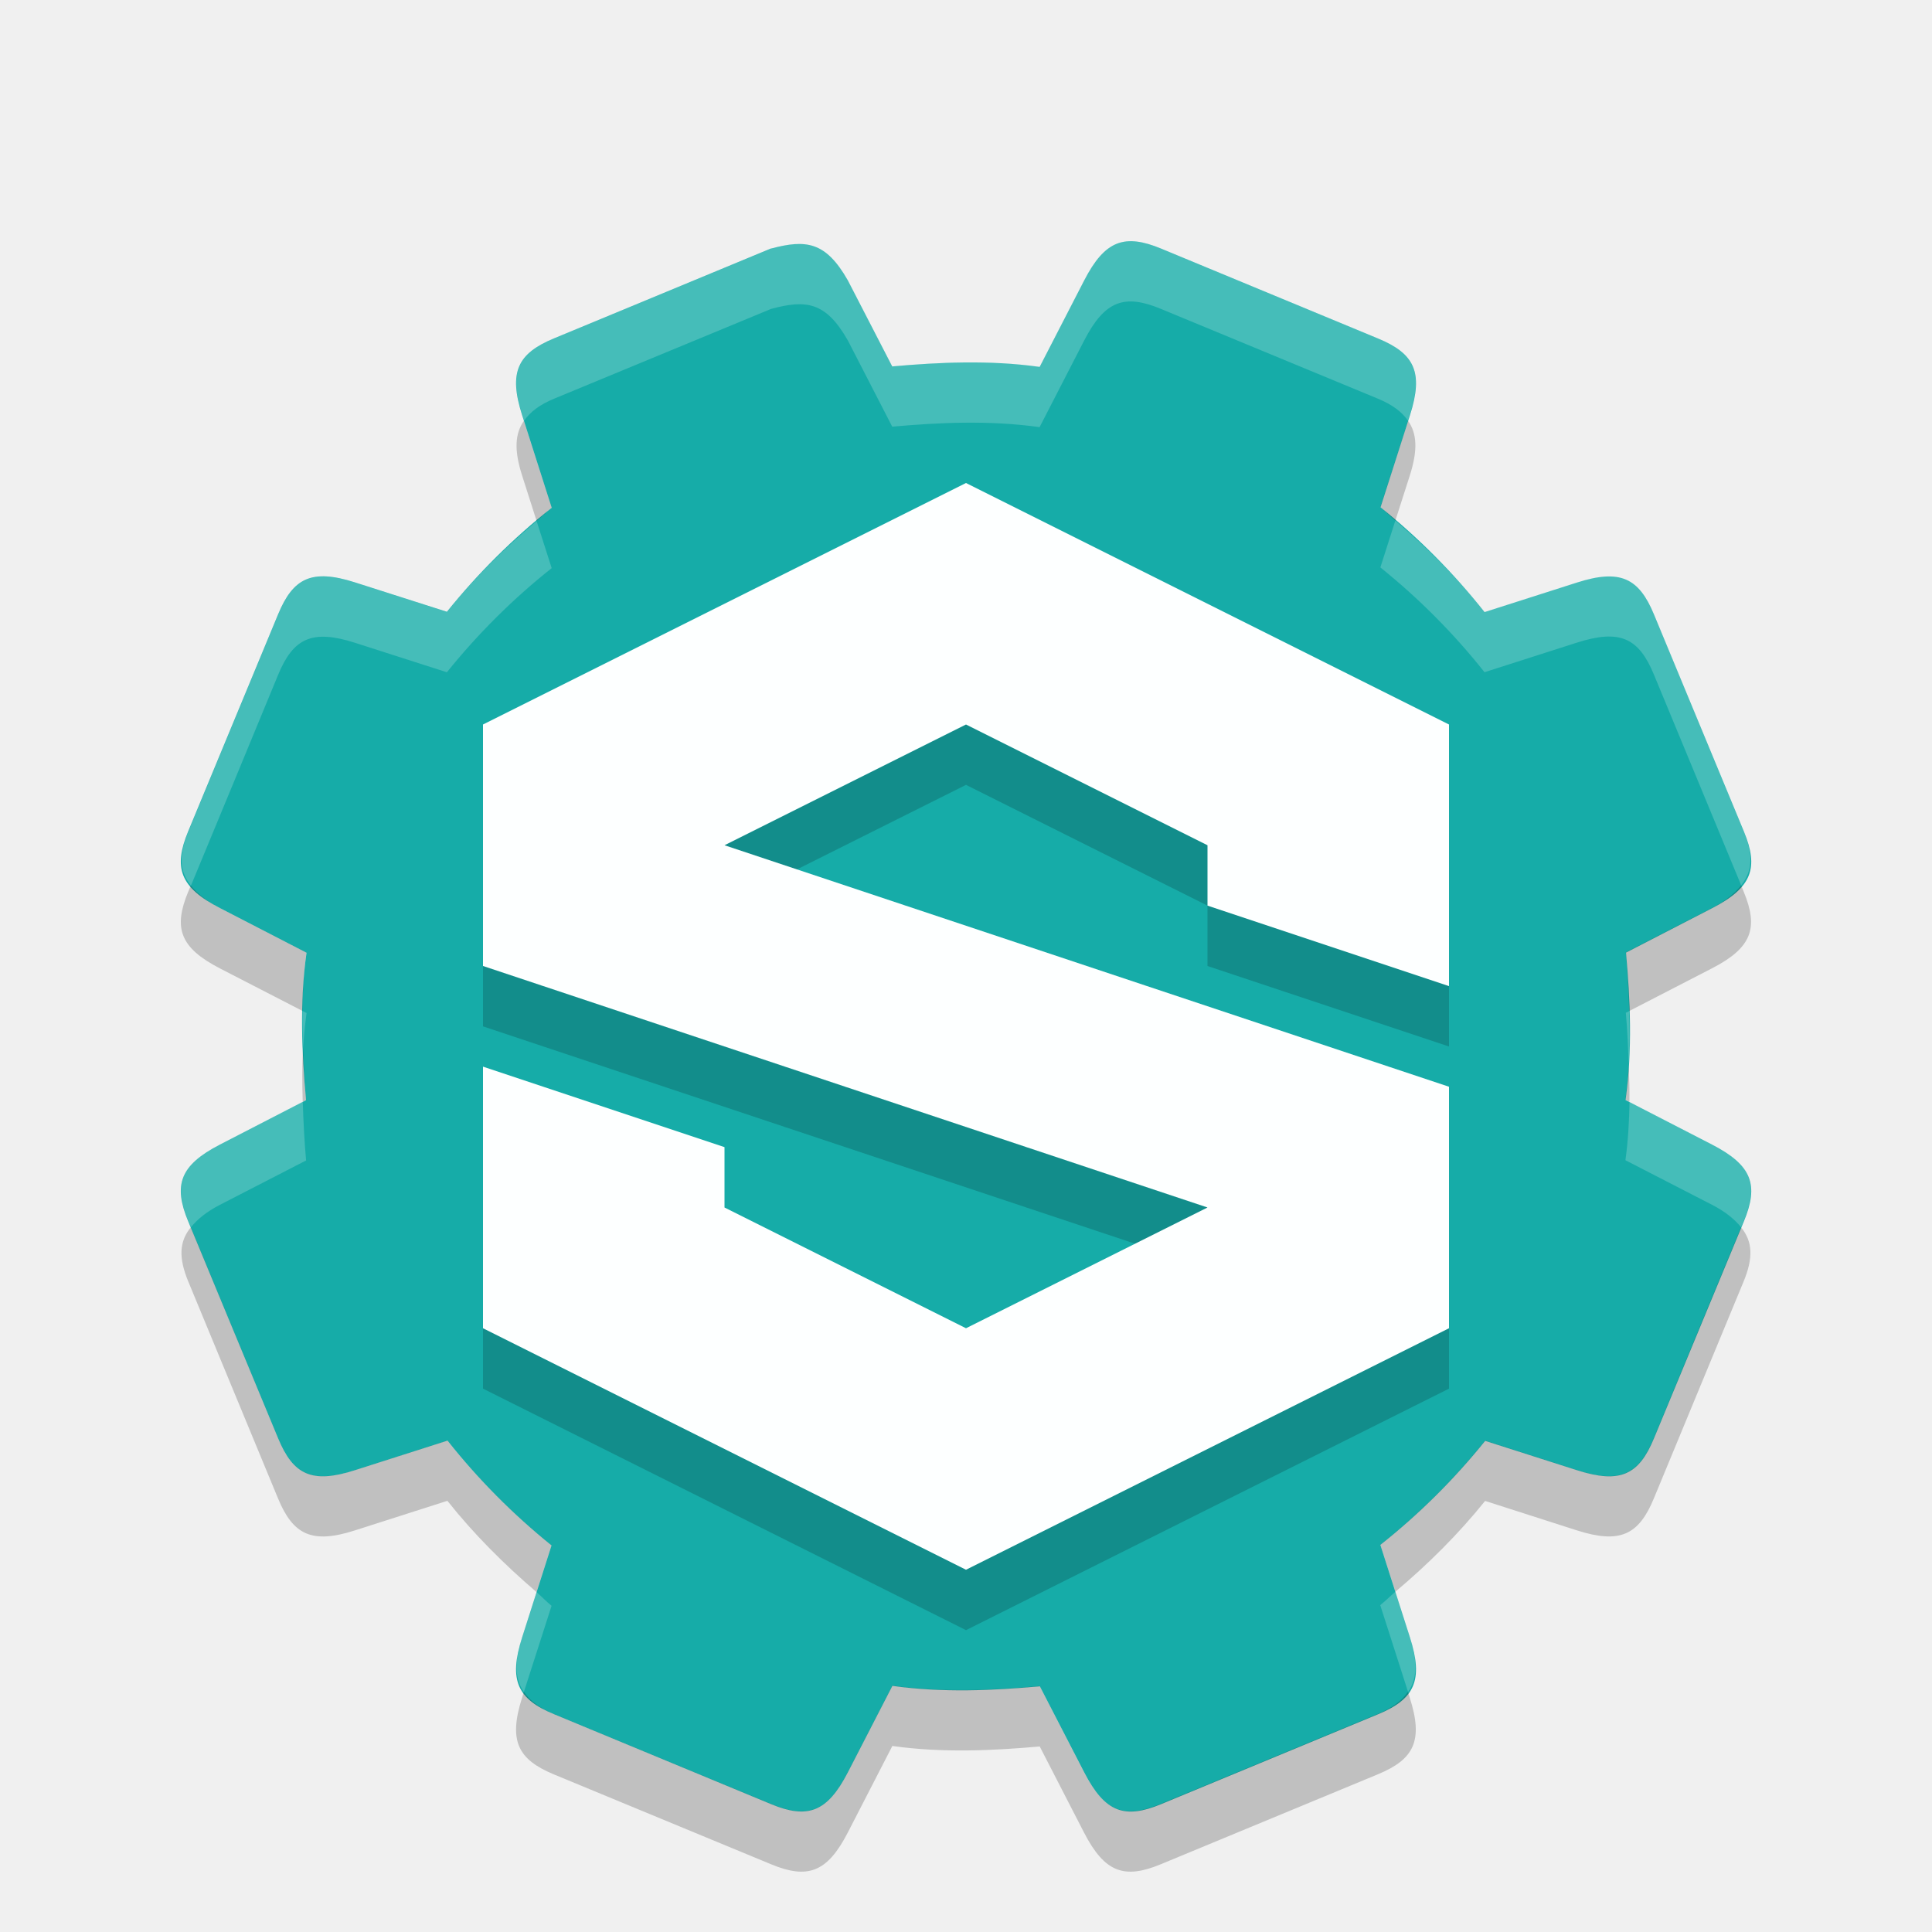
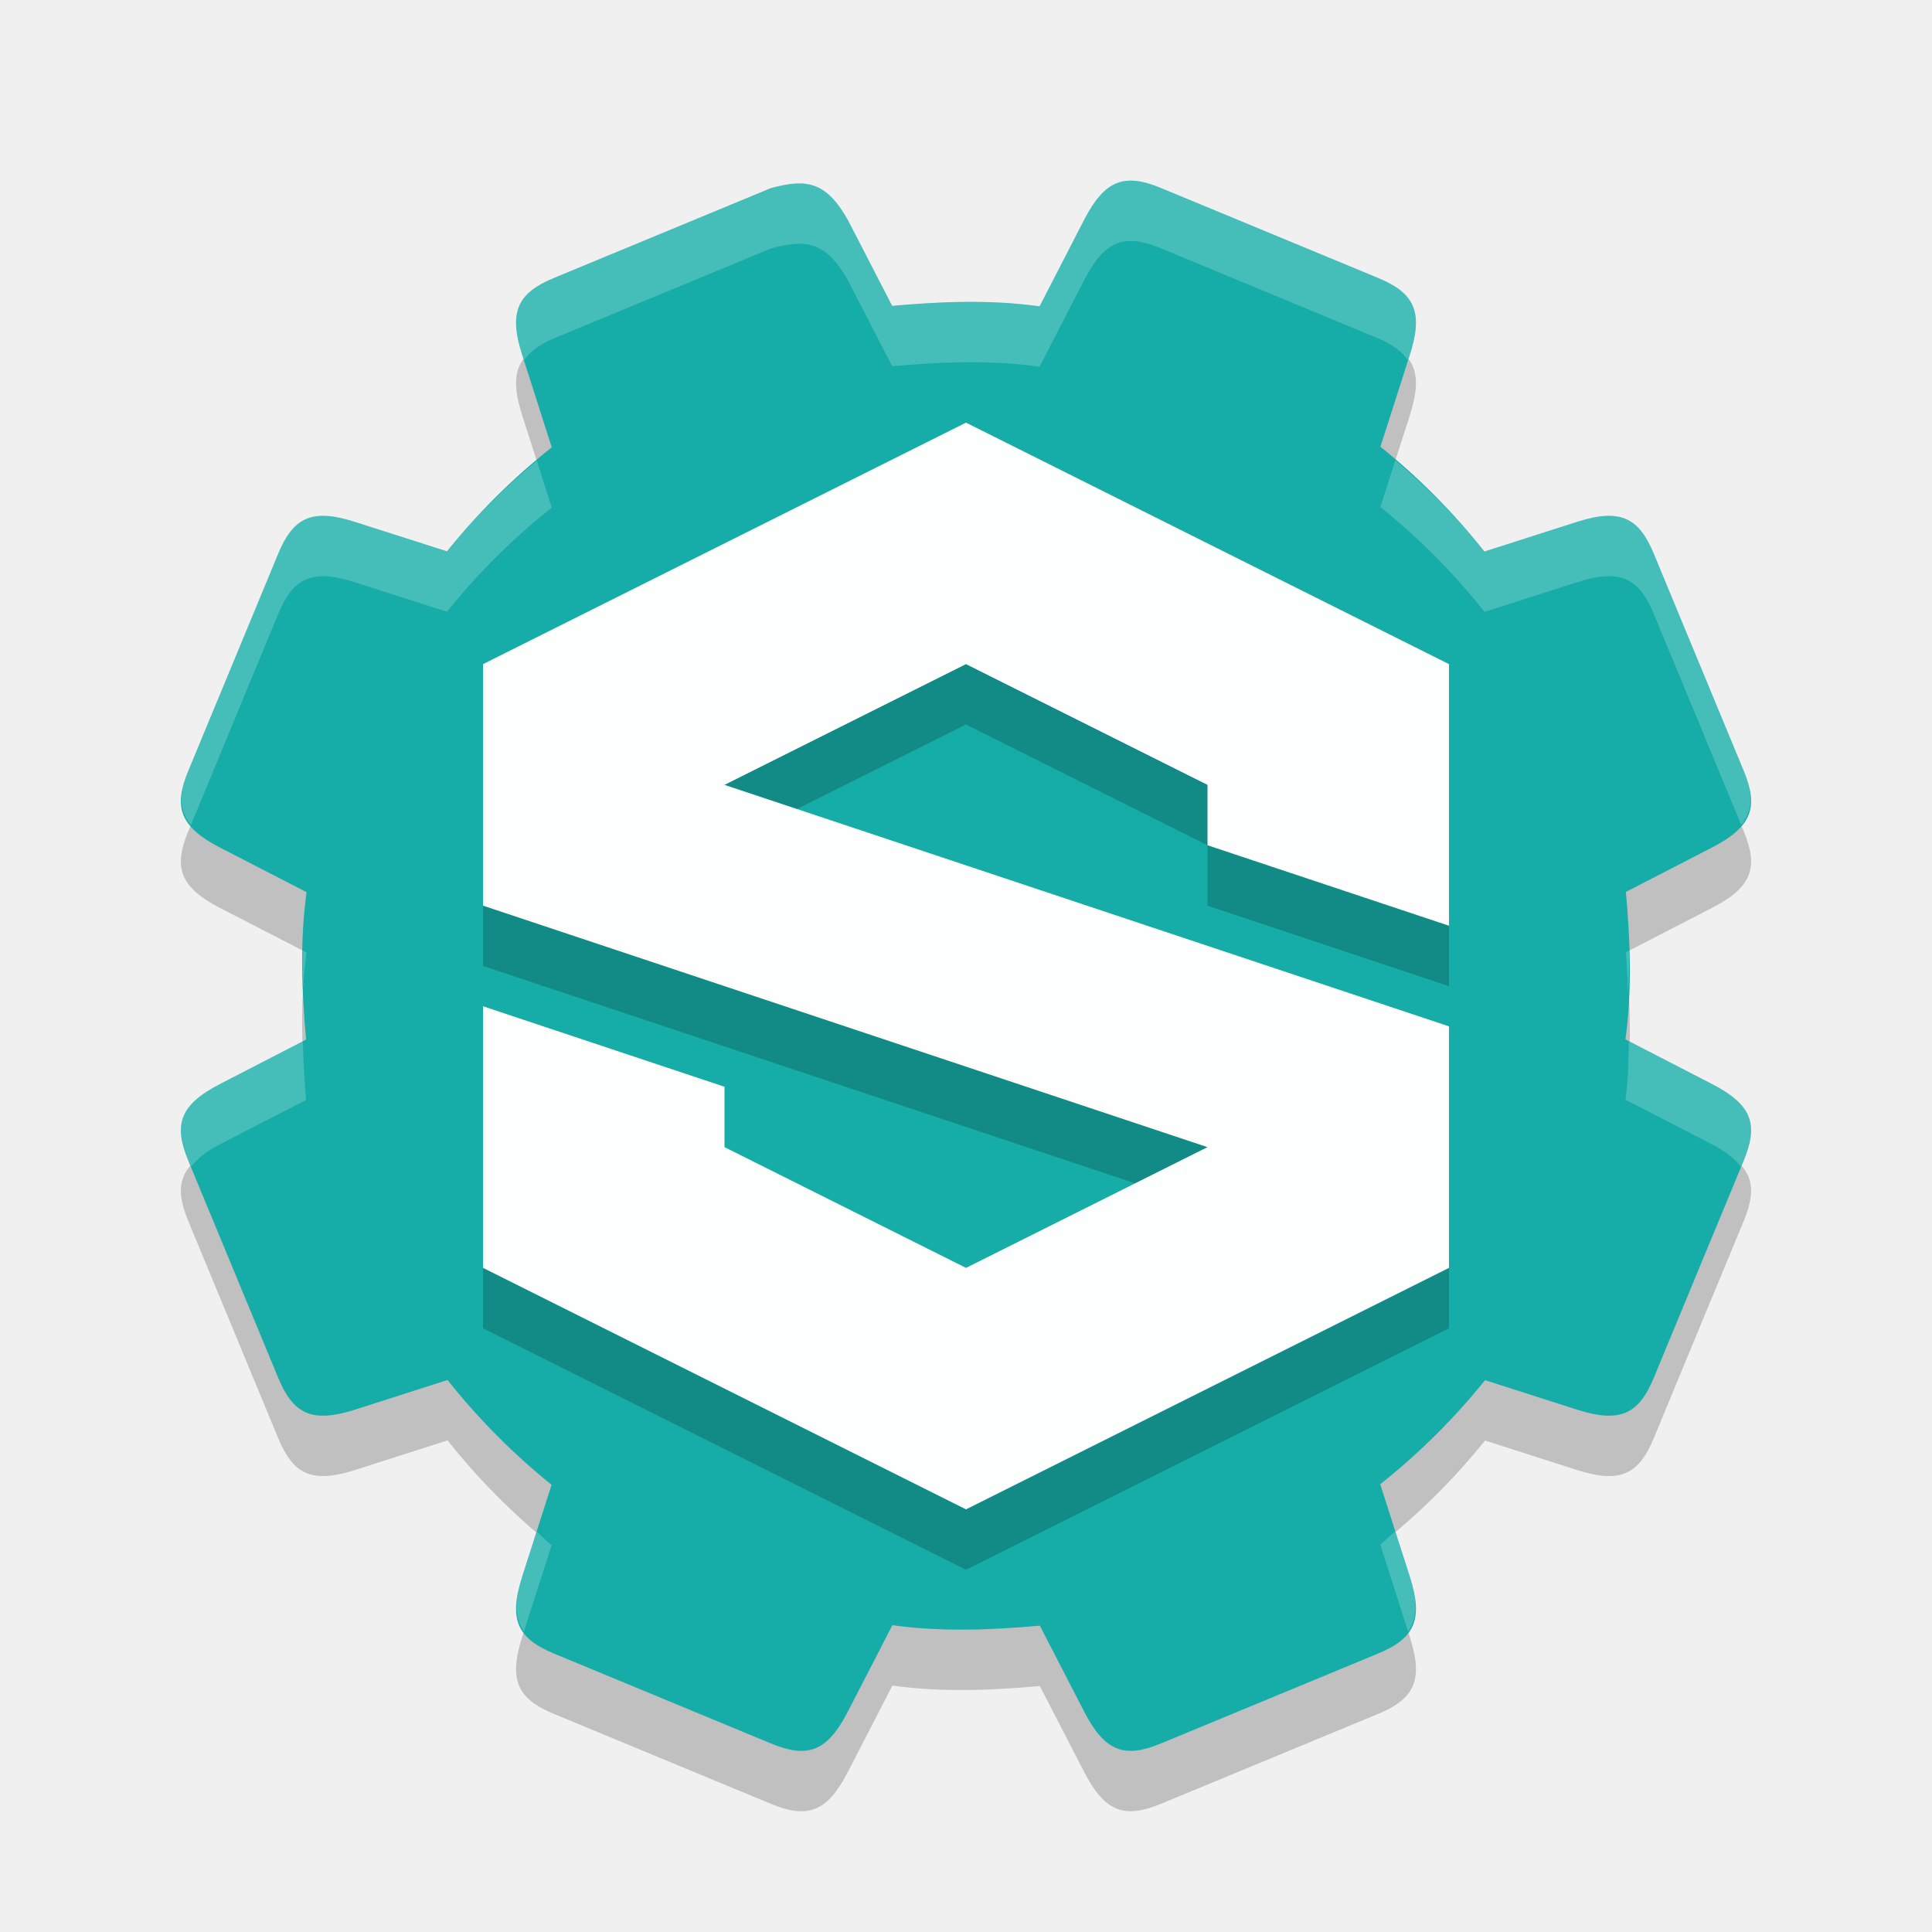
<svg xmlns="http://www.w3.org/2000/svg" width="32" height="32" version="1.1">
-   <path d="m12.771 4.115c-1.198 0.497-2.397 0.994-3.596 1.49-0.601 0.249-0.755 0.558-0.527 1.272l0.49 1.533c-0.641 0.508-1.223 1.086-1.736 1.723l-1.523-0.487c-0.714-0.228-1.023-0.074-1.272 0.527-0.496 1.199-0.993 2.397-1.49 3.596-0.249 0.601-0.139 0.929 0.527 1.272l1.433 0.739c-0.117 0.837-0.077 1.663-0.008 2.442l-1.425 0.735c-0.666 0.343-0.776 0.671-0.527 1.272 0.497 1.198 0.994 2.397 1.49 3.596 0.249 0.601 0.558 0.755 1.272 0.526l1.533-0.49c0.508 0.641 1.086 1.223 1.723 1.736l-0.487 1.523c-0.228 0.714-0.075 1.023 0.527 1.272 1.199 0.496 2.397 0.993 3.596 1.49 0.601 0.249 0.929 0.139 1.272-0.526l0.738-1.433c0.837 0.117 1.663 0.077 2.442 0.008l0.735 1.425c0.343 0.666 0.671 0.776 1.272 0.527 1.198-0.497 2.397-0.994 3.596-1.49 0.601-0.249 0.755-0.558 0.527-1.272l-0.49-1.533c0.641-0.508 1.223-1.086 1.736-1.723l1.523 0.487c0.714 0.228 1.023 0.075 1.272-0.526 0.496-1.199 0.993-2.397 1.49-3.596 0.249-0.601 0.139-0.929-0.527-1.272l-1.433-0.738c0.117-0.837 0.077-1.663 0.008-2.442l1.425-0.735c0.666-0.343 0.776-0.671 0.527-1.272-0.497-1.198-0.993-2.397-1.49-3.596-0.249-0.601-0.558-0.755-1.272-0.527l-1.533 0.49c-0.508-0.641-1.086-1.223-1.723-1.736l0.487-1.523c0.228-0.714 0.075-1.023-0.527-1.272-1.199-0.496-2.397-0.993-3.596-1.49-0.601-0.249-0.929-0.139-1.272 0.527l-0.738 1.433c-0.837-0.117-1.663-0.077-2.442-0.008l-0.735-1.425c-0.367-0.645-0.694-0.681-1.272-0.527z" style="fill:#16aca8" />
-   <path d="m18.826 3.998c-0.362-0.043-0.612 0.143-0.869 0.643l-0.738 1.434c-0.837-0.117-1.663-0.077-2.441-0.008l-0.734-1.426c-0.367-0.645-0.694-0.68-1.271-0.525-1.198 0.497-2.397 0.992-3.596 1.488-0.601 0.249-0.756 0.56-0.527 1.273l0.029 0.094c0.101-0.145 0.253-0.266 0.498-0.367 1.199-0.496 2.397-0.991 3.596-1.488 0.578-0.155 0.905-0.12 1.271 0.525l0.734 1.426c0.779-0.069 1.604-0.109 2.441 0.008l0.738-1.434c0.343-0.666 0.67-0.774 1.271-0.525 1.198 0.497 2.397 0.993 3.596 1.488 0.244 0.101 0.397 0.221 0.498 0.365l0.029-0.094c0.228-0.714 0.074-1.022-0.527-1.271-1.199-0.496-2.397-0.991-3.596-1.488-0.15-0.062-0.282-0.103-0.402-0.117zm4.285 4.625-0.248 0.775c0.637 0.513 1.217 1.095 1.725 1.736l1.531-0.49c0.714-0.228 1.024-0.076 1.273 0.525 0.482 1.165 0.964 2.33 1.447 3.494 0.192-0.238 0.202-0.51 0.041-0.898-0.497-1.198-0.992-2.397-1.488-3.596-0.249-0.601-0.56-0.754-1.273-0.525l-1.531 0.49c-0.439-0.553-0.941-1.053-1.477-1.512zm-14.223 0.008c-0.54 0.455-1.043 0.953-1.486 1.504l-1.521-0.488c-0.714-0.228-1.024-0.074-1.273 0.527-0.496 1.199-0.991 2.397-1.488 3.596-0.162 0.39-0.151 0.66 0.043 0.898 0.483-1.164 0.964-2.329 1.445-3.494 0.249-0.601 0.56-0.756 1.273-0.527l1.521 0.488c0.513-0.637 1.095-1.217 1.736-1.725zm-3.879 8.113c-0.004 0.207 0.004 0.408 0.012 0.611 0.012-0.191 0.03-0.383 0.057-0.576zm21.975 0.004-0.055 0.026c0.025 0.281 0.037 0.574 0.049 0.865 0.019-0.302 0.015-0.597 0.006-0.893zm-21.969 1.5-1.371 0.707c-0.666 0.343-0.774 0.67-0.525 1.271 0.014 0.034 0.029 0.068 0.043 0.102 0.105-0.129 0.248-0.252 0.482-0.373l1.426-0.734c-0.028-0.316-0.045-0.644-0.055-0.973zm21.975 0.004c-0.006 0.319-0.023 0.64-0.068 0.965l1.434 0.738c0.234 0.121 0.377 0.244 0.482 0.373 0.014-0.034 0.029-0.068 0.043-0.102 0.249-0.601 0.141-0.928-0.525-1.271zm-3.879 8.113c-0.085 0.072-0.163 0.152-0.25 0.221l0.461 1.438c0.147-0.211 0.165-0.483 0.029-0.906zm-14.223 0.008-0.24 0.746c-0.135 0.423-0.117 0.696 0.029 0.906l0.459-1.428c-0.087-0.07-0.163-0.152-0.248-0.225z" style="fill:#fffffd;opacity:.2" />
-   <path d="m23.322 6.969-0.459 1.43c0.087 0.07 0.163 0.152 0.248 0.225l0.24-0.748c0.135-0.424 0.118-0.696-0.029-0.906zm-14.645 0.002c-0.147 0.211-0.165 0.483-0.029 0.906l0.24 0.752c0.085-0.072 0.163-0.152 0.25-0.221zm20.162 7.693c-0.105 0.13-0.249 0.254-0.484 0.375l-1.426 0.734c0.028 0.316 0.045 0.644 0.055 0.973l1.371-0.707c0.666-0.343 0.774-0.672 0.525-1.273-0.014-0.034-0.027-0.068-0.041-0.102zm-25.678 2e-3c-0.014 0.034-0.029 0.068-0.043 0.102-0.249 0.601-0.141 0.928 0.525 1.272l1.365 0.703c0.006-0.319 0.023-0.64 0.068-0.965l-1.434-0.738c-0.234-0.121-0.377-0.244-0.482-0.373zm1.859 2.688c-0.019 0.302-0.015 0.597-0.006 0.893l0.055-0.026c-0.025-0.281-0.038-0.574-0.049-0.865zm21.957 0.285c-0.012 0.191-0.03 0.383-0.057 0.576l0.068 0.034c0.004-0.207-0.004-0.408-0.012-0.611zm-23.816 2.688c-0.194 0.238-0.204 0.508-0.043 0.898 0.497 1.198 0.992 2.397 1.488 3.596 0.249 0.601 0.56 0.756 1.273 0.527l1.531-0.49c0.439 0.553 0.941 1.053 1.477 1.512l0.248-0.775c-0.637-0.513-1.217-1.095-1.725-1.736l-1.531 0.49c-0.714 0.228-1.024 0.074-1.273-0.527-0.482-1.165-0.962-2.33-1.445-3.494zm25.676 0c-0.483 1.164-0.964 2.329-1.445 3.494-0.249 0.601-0.56 0.756-1.273 0.527l-1.521-0.488c-0.513 0.637-1.095 1.217-1.736 1.725l0.25 0.779c0.54-0.455 1.043-0.953 1.486-1.504l1.521 0.488c0.714 0.228 1.024 0.074 1.273-0.527 0.496-1.199 0.991-2.397 1.488-3.596 0.161-0.39 0.151-0.66-0.043-0.898zm-14.057 7.592-0.738 1.434c-0.343 0.666-0.67 0.774-1.271 0.525-1.198-0.497-2.397-0.993-3.596-1.488-0.245-0.101-0.397-0.223-0.498-0.367l-0.029 0.094c-0.228 0.714-0.074 1.024 0.527 1.273 1.199 0.496 2.397 0.991 3.596 1.488 0.601 0.249 0.928 0.141 1.271-0.525l0.738-1.434c0.837 0.117 1.663 0.077 2.441 0.008l0.734 1.426c0.343 0.666 0.67 0.774 1.271 0.525 1.198-0.497 2.397-0.994 3.596-1.49 0.601-0.249 0.756-0.558 0.527-1.272l-0.029-0.094c-0.101 0.145-0.253 0.264-0.498 0.365-1.199 0.496-2.397 0.993-3.596 1.49-0.601 0.249-0.928 0.141-1.271-0.525l-0.735-1.426c-0.779 0.069-1.604 0.109-2.441-0.008z" style="opacity:.2" />
-   <path d="m16 9-8 4 1.5e-6 4 12 4-4 2-4-2v-1l-4-1.333v4.333l8 4 8-4-1e-6 -3-12-5 4-2 4 2v1l4 1.333v-4.333z" style="fill-opacity:.9;fill:#000005;opacity:.2" />
-   <path d="m16 8-8 4 1.5e-6 4 12 4-4 2-4-2v-1l-4-1.333v4.333l8 4 8-4-1e-6 -4-12-4 4-2 4 2v1l4 1.333v-4.333z" style="fill:#fdffff" />
+   <path style="opacity:0.2" d="M 12.771,4.114 C 11.572,4.612 10.374,5.108 9.175,5.604 8.574,5.853 8.42,6.162 8.648,6.876 L 9.139,8.409 C 8.498,8.917 7.916,9.495 7.403,10.132 L 5.88,9.644 C 5.167,9.416 4.857,9.57 4.608,10.171 4.113,11.37 3.615,12.568 3.119,13.767 2.869,14.368 2.979,14.695 3.645,15.039 L 5.078,15.777 C 4.962,16.614 5.001,17.44 5.07,18.219 L 3.645,18.954 C 2.979,19.297 2.869,19.624 3.119,20.226 3.616,21.424 4.112,22.622 4.608,23.821 4.857,24.422 5.166,24.576 5.88,24.348 L 7.413,23.857 C 7.921,24.498 8.499,25.08 9.136,25.593 L 8.648,27.116 C 8.42,27.83 8.574,28.139 9.175,28.388 10.374,28.884 11.572,29.381 12.771,29.878 13.372,30.127 13.699,30.017 14.042,29.351 L 14.781,27.918 C 15.618,28.035 16.444,27.995 17.223,27.926 L 17.958,29.351 C 18.301,30.017 18.628,30.126 19.229,29.877 20.428,29.38 21.626,28.884 22.825,28.388 23.426,28.139 23.58,27.83 23.352,27.116 L 22.861,25.583 C 23.502,25.075 24.084,24.497 24.597,23.86 L 26.12,24.348 C 26.834,24.576 27.143,24.422 27.392,23.821 27.887,22.622 28.384,21.424 28.881,20.225 29.13,19.624 29.021,19.297 28.355,18.954 L 26.922,18.215 C 27.038,17.378 26.999,16.552 26.93,15.773 L 28.355,15.038 C 29.021,14.695 29.13,14.368 28.881,13.766 28.384,12.568 27.888,11.369 27.392,10.171 27.143,9.569 26.833,9.416 26.12,9.644 L 24.587,10.135 C 24.079,9.493 23.501,8.911 22.864,8.399 L 23.352,6.876 C 23.58,6.162 23.426,5.853 22.825,5.604 21.626,5.108 20.428,4.611 19.229,4.114 18.628,3.865 18.301,3.975 17.957,4.641 L 17.219,6.074 C 16.382,5.957 15.556,5.997 14.777,6.066 L 14.042,4.641 C 13.676,3.996 13.348,3.96 12.771,4.114 Z" />
+   <path style="fill:#16aca8" d="M 12.771,3.115 C 11.572,3.612 10.374,4.108 9.175,4.604 8.574,4.853 8.42,5.163 8.648,5.876 L 9.139,7.409 C 8.498,7.917 7.916,8.495 7.403,9.132 L 5.88,8.645 C 5.167,8.416 4.857,8.57 4.608,9.171 4.113,10.37 3.615,11.568 3.119,12.767 2.869,13.368 2.979,13.695 3.645,14.039 L 5.078,14.777 C 4.962,15.614 5.001,16.44 5.07,17.219 L 3.645,17.954 C 2.979,18.297 2.869,18.624 3.119,19.226 3.616,20.424 4.112,21.622 4.608,22.821 4.857,23.422 5.166,23.576 5.88,23.348 L 7.413,22.857 C 7.921,23.498 8.499,24.08 9.136,24.593 L 8.648,26.116 C 8.42,26.83 8.574,27.139 9.175,27.388 10.374,27.884 11.572,28.381 12.771,28.878 13.372,29.127 13.699,29.017 14.042,28.351 L 14.781,26.918 C 15.618,27.035 16.444,26.995 17.223,26.926 L 17.958,28.351 C 18.301,29.017 18.628,29.126 19.229,28.877 20.428,28.38 21.626,27.884 22.825,27.388 23.426,27.139 23.58,26.83 23.352,26.116 L 22.861,24.583 C 23.502,24.075 24.084,23.497 24.597,22.86 L 26.12,23.348 C 26.834,23.576 27.143,23.422 27.392,22.821 27.887,21.622 28.384,20.424 28.881,19.225 29.13,18.624 29.021,18.297 28.355,17.954 L 26.922,17.215 C 27.038,16.378 26.999,15.552 26.93,14.773 L 28.355,14.038 C 29.021,13.695 29.13,13.368 28.881,12.766 28.384,11.568 27.888,10.369 27.392,9.171 27.143,8.57 26.833,8.416 26.12,8.644 L 24.587,9.135 C 24.079,8.494 23.501,7.912 22.864,7.399 L 23.352,5.876 C 23.58,5.162 23.426,4.853 22.825,4.604 21.626,4.108 20.428,3.611 19.229,3.114 18.628,2.865 18.301,2.975 17.957,3.641 L 17.219,5.074 C 16.382,4.957 15.556,4.997 14.777,5.066 L 14.042,3.641 C 13.676,2.996 13.348,2.96 12.771,3.115 Z" />
+   <path style="opacity:0.2" d="M 16,8 8,12 V 16 L 20,20 16,22 12,20 V 19 L 8,17.667 V 22 L 16,26 24,22 V 18 L 12,14 16,12 20,14 V 15 L 24,16.333 V 12 Z" />
+   <path style="fill:#fdffff" d="M 16,7 8,11 V 15 L 20,19 16,21 12,19 V 18 L 8,16.667 V 21 L 16,25 24,21 V 17 L 12,13 16,11 20,13 V 14 L 24,15.333 V 11 Z" />
+   <path style="opacity:0.2;fill:#ffffff" d="M 18.824,2.998 C 18.463,2.955 18.215,3.141 17.957,3.641 L 17.219,5.074 C 16.382,4.957 15.556,4.997 14.777,5.066 L 14.043,3.641 C 13.677,2.995 13.348,2.961 12.771,3.115 11.572,3.613 10.375,4.107 9.176,4.604 8.575,4.853 8.42,5.163 8.648,5.877 L 8.678,5.969 C 8.779,5.824 8.931,5.705 9.176,5.604 10.375,5.107 11.572,4.613 12.771,4.115 13.348,3.961 13.677,3.995 14.043,4.641 L 14.777,6.066 C 15.556,5.997 16.382,5.957 17.219,6.074 L 17.957,4.641 C 18.301,3.975 18.628,3.864 19.229,4.113 20.428,4.61 21.625,5.108 22.824,5.604 23.068,5.705 23.221,5.824 23.322,5.969 L 23.352,5.875 C 23.58,5.161 23.425,4.853 22.824,4.604 21.625,4.108 20.428,3.612 19.229,3.115 19.078,3.053 18.945,3.012 18.824,2.998 Z M 23.111,7.623 22.863,8.398 C 23.5,8.911 24.08,9.493 24.588,10.135 L 26.119,9.645 C 26.832,9.417 27.144,9.57 27.393,10.172 27.875,11.336 28.357,12.5 28.84,13.664 29.032,13.426 29.042,13.155 28.881,12.766 28.384,11.568 27.889,10.37 27.393,9.172 27.144,8.57 26.832,8.416 26.119,8.645 L 24.588,9.135 C 24.149,8.581 23.647,8.082 23.111,7.623 Z M 8.891,7.629 C 8.35,8.084 7.846,8.582 7.402,9.133 L 5.881,8.645 C 5.167,8.416 4.856,8.571 4.607,9.172 4.112,10.371 3.616,11.569 3.119,12.768 2.958,13.157 2.968,13.427 3.162,13.666 3.645,12.501 4.126,11.337 4.607,10.172 4.856,9.571 5.167,9.417 5.881,9.645 L 7.402,10.133 C 7.915,9.496 8.498,8.916 9.139,8.408 Z M 5.01,15.742 C 5.006,15.949 5.014,16.15 5.021,16.354 5.033,16.162 5.051,15.97 5.078,15.777 Z M 26.984,15.746 26.93,15.773 C 26.949,15.994 26.955,16.226 26.967,16.453 26.976,16.215 26.991,15.98 26.984,15.746 Z M 26.98,17.244 C 26.975,17.566 26.967,17.888 26.922,18.215 L 28.355,18.953 C 28.59,19.074 28.733,19.197 28.838,19.326 28.852,19.292 28.867,19.259 28.881,19.225 29.13,18.624 29.021,18.296 28.355,17.953 Z M 5.016,17.246 3.644,17.953 C 2.978,18.296 2.87,18.625 3.119,19.227 3.133,19.26 3.146,19.294 3.16,19.328 3.265,19.198 3.409,19.074 3.644,18.953 L 5.07,18.219 C 5.042,17.903 5.026,17.575 5.016,17.246 Z M 23.111,25.361 C 23.026,25.433 22.949,25.513 22.861,25.582 L 23.322,27.023 C 23.47,26.813 23.487,26.539 23.352,26.115 Z M 8.889,25.369 8.648,26.115 C 8.513,26.539 8.53,26.813 8.678,27.023 L 9.137,25.594 C 9.05,25.524 8.973,25.442 8.889,25.369 Z" />
</svg>
